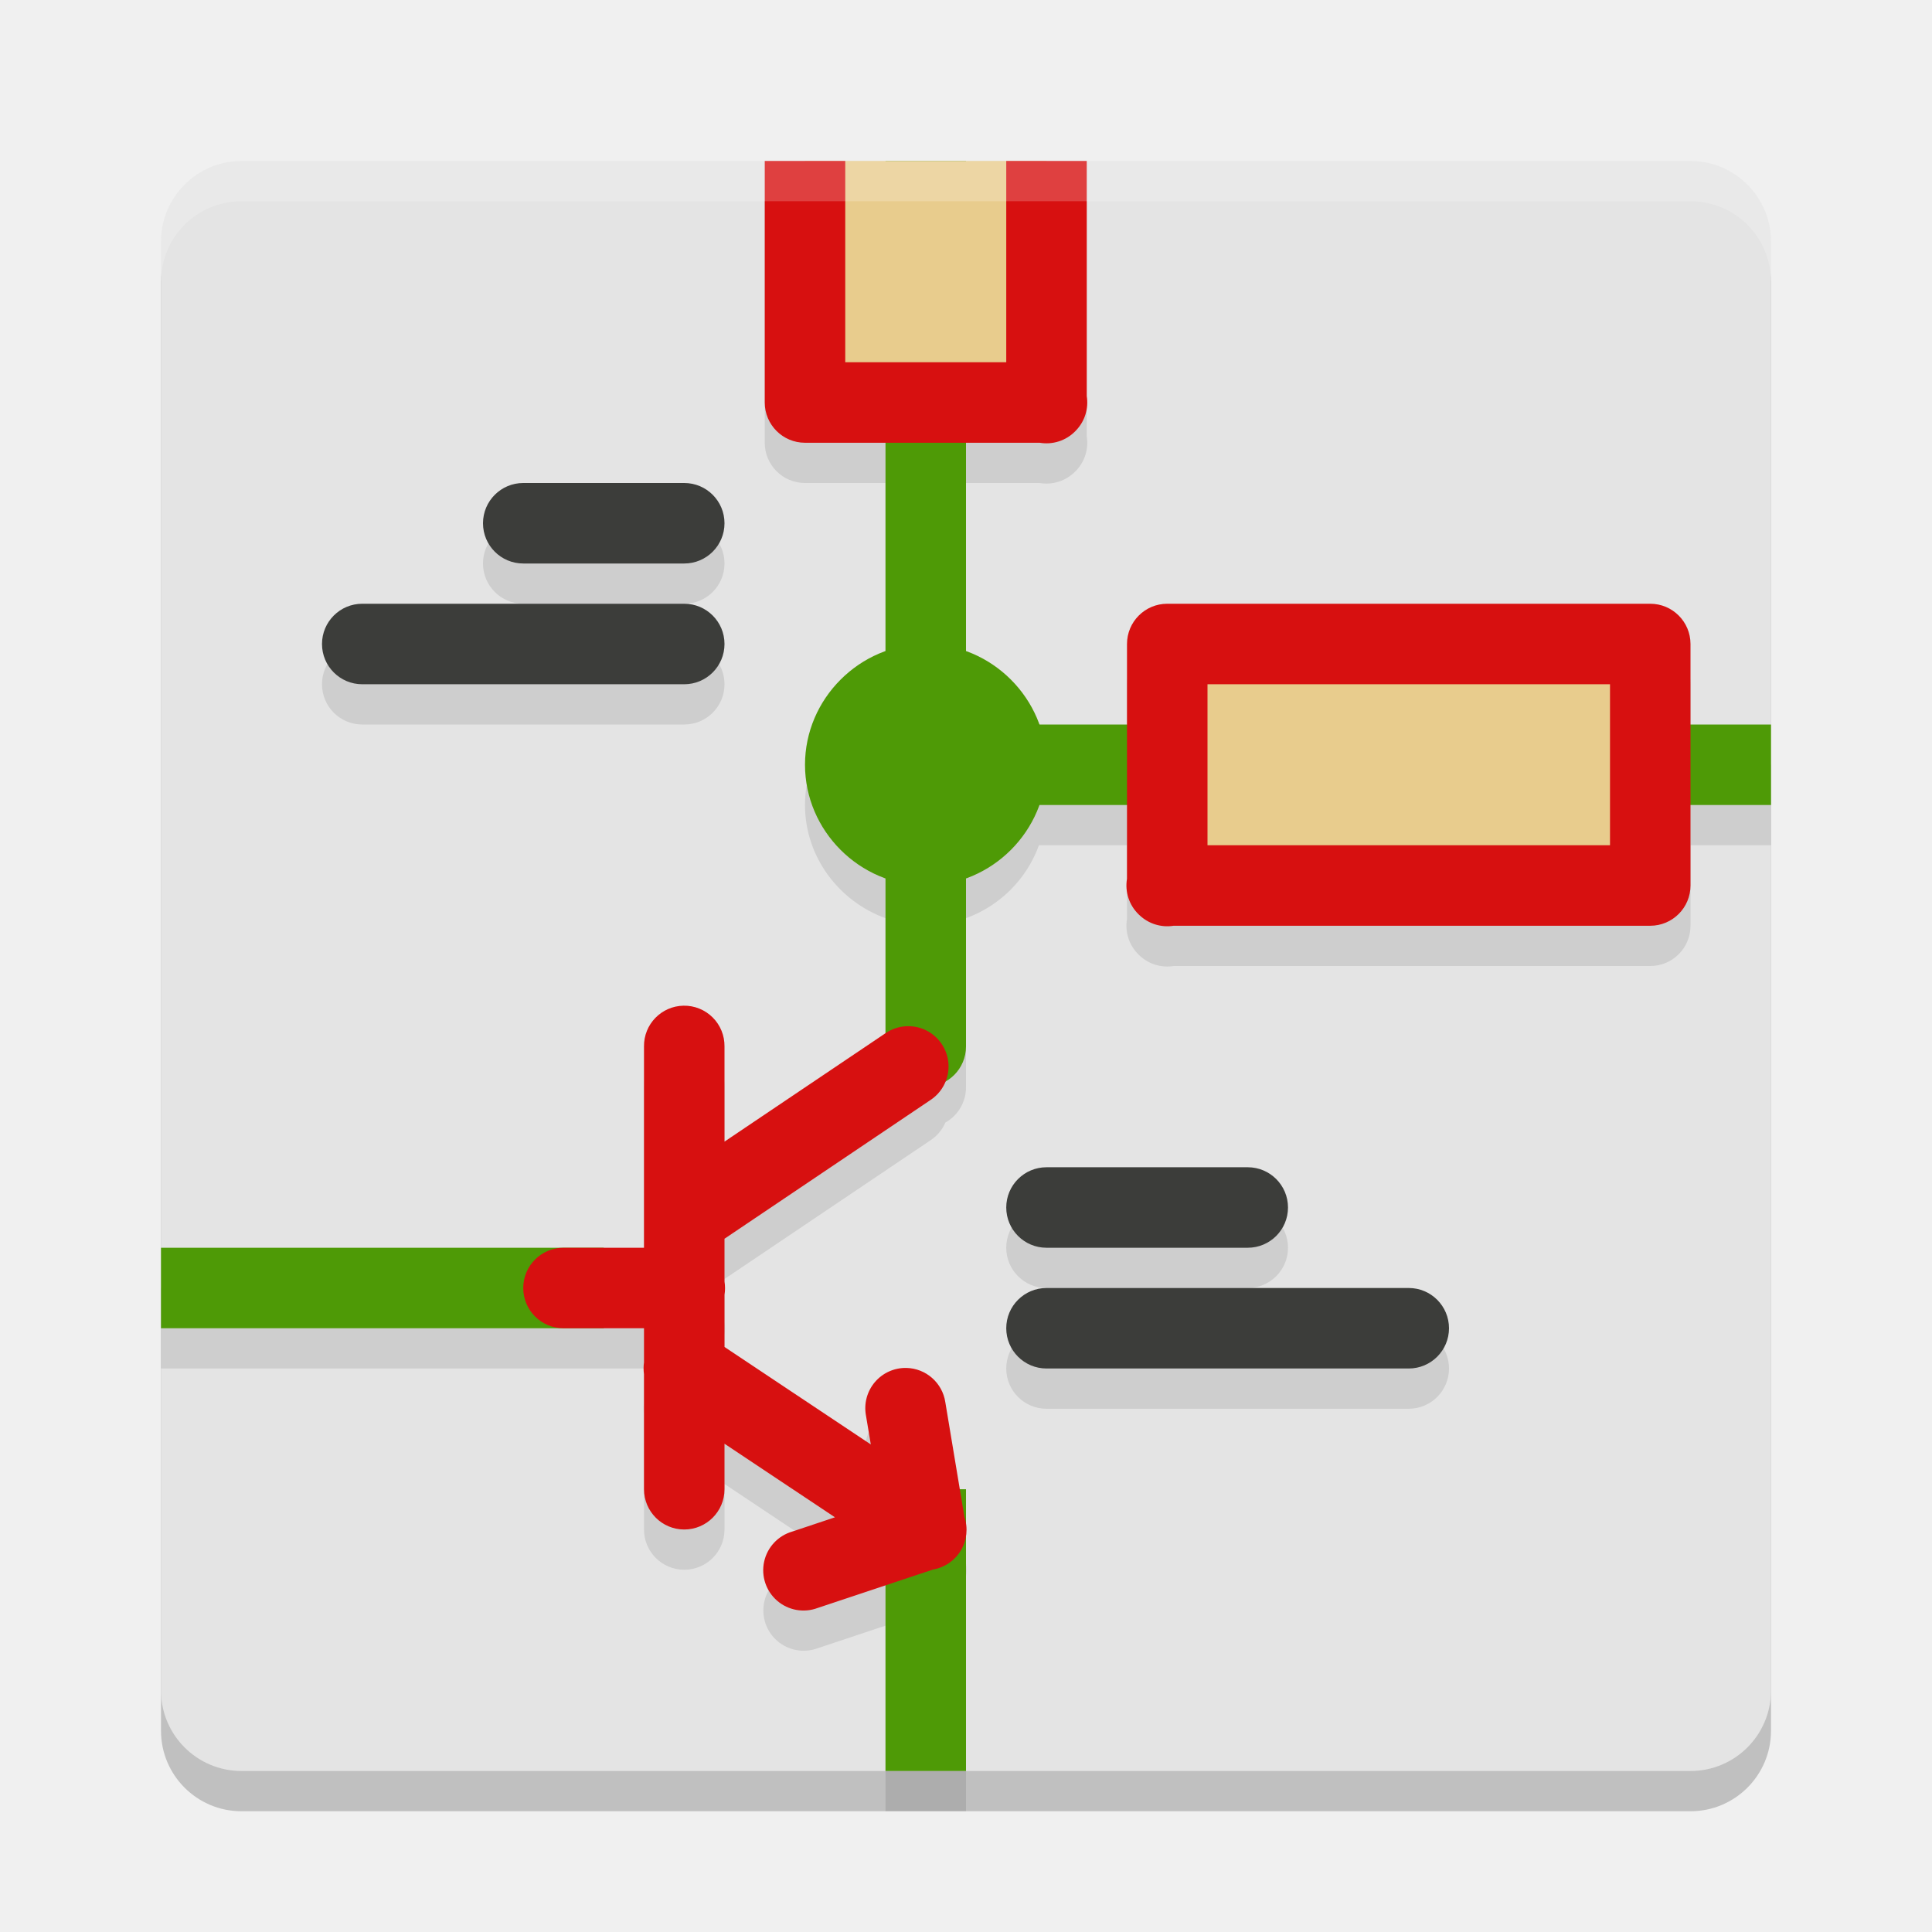
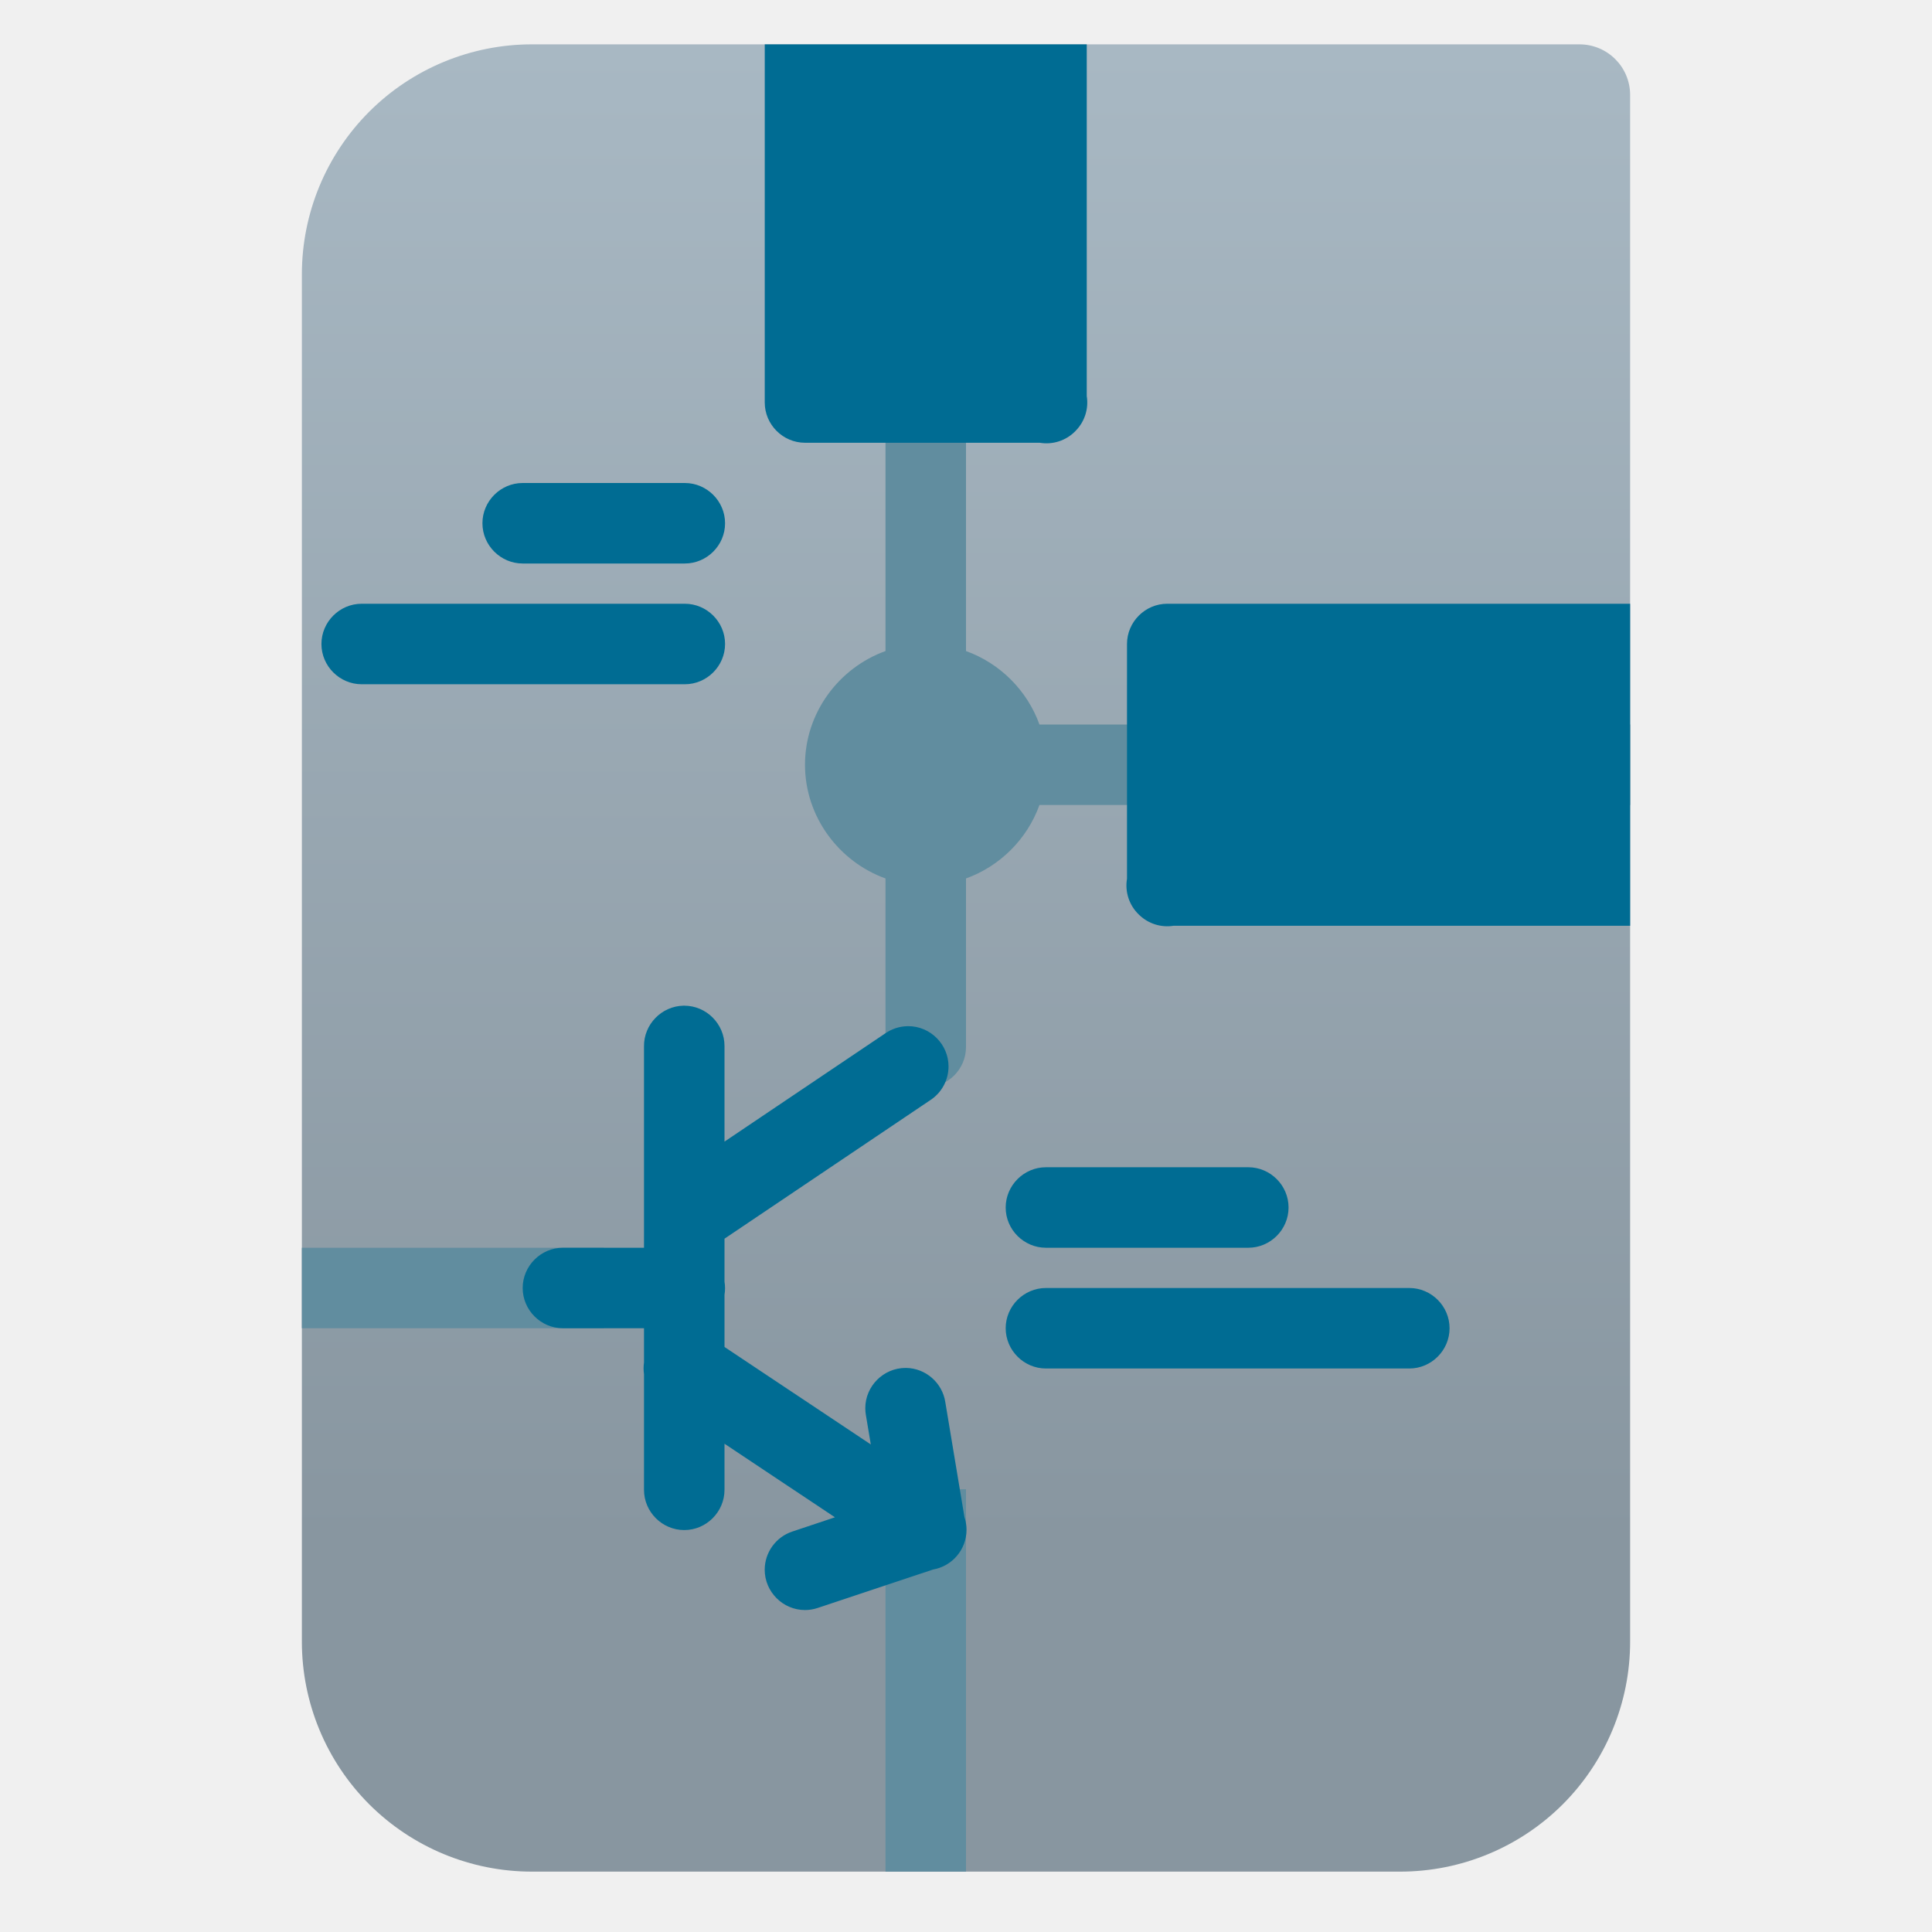
- <svg xmlns="http://www.w3.org/2000/svg" width="48" height="48">
-   <rect style="opacity:0.2" width="40" height="40" x="4" y="5" rx="2" ry="2" />
-   <rect style="fill:#e4e4e4" width="40" height="40" x="4" y="4" rx="2" ry="2" />
-   <path style="opacity:0.1" d="m 19,5 v 6 a 1,1 0 0 0 1,1 h 2 v 5.188 c -1.156,0.419 -2,1.523 -2,2.812 0,1.289 0.844,2.394 2,2.812 v 3.857 a 1,1 0 0 0 -0.006,0.004 L 18,29.363 V 27 A 1,1 0 0 0 16.984,25.986 1,1 0 0 0 16,27 v 5 H 15 14 4 v 2 h 10 1 1 v 0.85 a 1,1 0 0 0 0,0.291 V 38 a 1,1 0 1 0 2,0 v -1.131 l 2.744,1.828 -1.061,0.354 a 1.001,1.001 0 1 0 0.633,1.898 L 22,40.389 V 45 h 2 v -5.84 a 1,1 0 0 0 0,-0.307 V 38 h -0.154 l -0.359,-2.164 a 1,1 0 0 0 -0.969,-0.85 1,1 0 0 0 -1.004,1.178 L 21.635,36.887 18,34.465 v -1.297 a 1,1 0 0 0 0,-0.326 v -1.066 a 1.001,1.001 0 0 0 0.012,-0.008 l 5.1,-3.434 a 1,1 0 0 0 0.375,-0.445 A 1,1 0 0 0 24,27 V 22.812 C 24.84,22.508 25.508,21.84 25.812,21 H 28 v 1.832 a 1,1 0 0 0 0.289,0.885 1,1 0 0 0 0.006,0.006 1,1 0 0 0 0.014,0.014 A 1,1 0 0 0 29.158,24 H 41 a 1,1 0 0 0 1,-1 v -2 h 2 V 19 H 42 V 17 A 1,1 0 0 0 41,16 H 29 a 1,1 0 0 0 -1,1 v 2 H 25.812 C 25.508,18.16 24.84,17.492 24,17.188 V 12 h 1.832 a 1,1 0 0 0 0.885,-0.289 1,1 0 0 0 0.004,-0.004 1,1 0 0 0 0.008,-0.008 1,1 0 0 0 0.008,-0.008 A 1,1 0 0 0 27,10.842 V 5 h -2 v 5 H 24 V 5 h -2 v 5 H 21 V 5 Z m -6,8 a 1,1 0 1 0 0,2 h 4 a 1,1 0 1 0 0,-2 z m -4,3 a 1,1 0 1 0 0,2 h 8 a 1,1 0 1 0 0,-2 z m 21,2 h 10 v 1 H 30 Z m 0,3 h 10 v 1 H 30 Z m -4,9 a 1,1 0 1 0 0,2 h 5 a 1,1 0 1 0 0,-2 z m 0,3 a 1,1 0 1 0 0,2 h 9 a 1,1 0 1 0 0,-2 z" />
-   <path style="fill:#4e9a06" d="M 22 4 L 22 18 L 22 20 L 22 26 A 1 1 0 1 0 24 26 L 24 20 L 44 20 L 44 18 L 24 18 L 24 4 L 22 4 z M 4 31 L 4 33 L 14 33 L 15 33 L 15 31 L 14 31 L 4 31 z M 22 37 L 22 38 L 22 44 L 24 44 L 24 38 L 24 37 L 22 37 z" />
-   <rect style="fill:#e8cc8d" width="12" height="6" x="29" y="16" />
-   <rect style="fill:#e8cc8d" width="6" height="6" x="20" y="4" />
-   <path style="fill:#d71010" d="M 19 4 L 19 10 A 1 1 0 0 0 20 11 L 25.832 11 A 1 1 0 0 0 26.717 10.711 A 1 1 0 0 0 26.721 10.707 A 1 1 0 0 0 26.729 10.699 A 1 1 0 0 0 26.736 10.691 A 1 1 0 0 0 27 9.842 L 27 4 L 25 4 L 25 9 L 21 9 L 21 4 L 19 4 z M 29 15 A 1 1 0 0 0 28 16 L 28 21.832 A 1 1 0 0 0 28.289 22.717 A 1 1 0 0 0 28.295 22.723 A 1 1 0 0 0 28.309 22.736 A 1 1 0 0 0 29.158 23 L 41 23 A 1 1 0 0 0 42 22 L 42 16 A 1 1 0 0 0 41 15 L 29 15 z M 30 17 L 40 17 L 40 21 L 30 21 L 30 17 z M 16.984 24.986 A 1 1 0 0 0 16 26 L 16 31 L 14 31 A 1 1 0 1 0 14 33 L 16 33 L 16 33.85 A 1 1 0 0 0 16 34.141 L 16 37 A 1 1 0 1 0 18 37 L 18 35.869 L 20.744 37.697 L 19.684 38.051 A 1.001 1.001 0 1 0 20.316 39.949 L 23.182 38.994 A 1 1 0 0 0 23.961 37.689 L 23.486 34.836 A 1 1 0 0 0 22.518 33.986 A 1 1 0 0 0 21.514 35.164 L 21.635 35.887 L 18 33.465 L 18 32.168 A 1 1 0 0 0 18 31.842 L 18 30.775 A 1.001 1.001 0 0 0 18.012 30.768 L 23.111 27.334 A 1 1 0 0 0 22.527 25.496 A 1 1 0 0 0 21.994 25.674 L 18 28.363 L 18 26 A 1 1 0 0 0 16.984 24.986 z" />
-   <path style="fill:#3c3d3a" d="M 13 12 A 1 1 0 1 0 13 14 L 17 14 A 1 1 0 1 0 17 12 L 13 12 z M 9 15 A 1 1 0 1 0 9 17 L 17 17 A 1 1 0 1 0 17 15 L 9 15 z M 26 29 A 1 1 0 1 0 26 31 L 31 31 A 1 1 0 1 0 31 29 L 26 29 z M 26 32 A 1 1 0 1 0 26 34 L 35 34 A 1 1 0 1 0 35 32 L 26 32 z" />
-   <path style="fill:#4e9a06" d="m 23,16 c -1.641,0 -3,1.359 -3,3 0,1.641 1.359,3 3,3 1.641,0 3,-1.359 3,-3 0,-1.641 -1.359,-3 -3,-3 z" />
-   <path style="opacity:0.2;fill:#ffffff" d="M 6 4 C 4.892 4 4 4.892 4 6 L 4 7 C 4 5.892 4.892 5 6 5 L 42 5 C 43.108 5 44 5.892 44 7 L 44 6 C 44 4.892 43.108 4 42 4 L 6 4 z" />
+ <svg xmlns="http://www.w3.org/2000/svg" clip-rule="evenodd" fill-rule="evenodd" stroke-linejoin="round" stroke-miterlimit="2" viewBox="0 0 48 48">
+   <linearGradient id="a" x2="1" gradientTransform="matrix(0 -37.2142 37.2142 0 133.41 38.316)" gradientUnits="userSpaceOnUse">
+     <stop stop-color="#8896a0" offset="0" />
+     <stop stop-color="#a8b8c3" offset="1" />
+   </linearGradient>
+   <path d="m40.5 2.359c0-.694-.563-1.257-1.258-1.257h-26.028c-1.515 0-2.969.602-4.041 1.673-1.071 1.072-1.673 2.525-1.673 4.04v33.972c0 1.515.602 2.968 1.673 4.04 1.072 1.071 2.526 1.673 4.041 1.673h21.573c1.515 0 2.968-.602 4.04-1.673 1.071-1.072 1.673-2.525 1.673-4.04v-38.427z" fill="url(#a)" />
+   <path d="m22 37v9.5h2v-9.5zm-14.5-6v2h7.5v-2zm33-11v-2h-14.675c-.304-.845-.98-1.521-1.825-1.825v-12.175h-2v12.175c-1.158.417-2 1.534-2 2.825s.842 2.408 2 2.825v4.189c0 .549.451 1 1 1s1-.451 1-1v-4.189c.845-.304 1.521-.98 1.825-1.825z" fill="#618d9f" fill-rule="nonzero" />
+   <path d="m16.984 24.986c-.547.009-.992.466-.984 1.014v5h-2.014c-.549 0-1 .451-1 1s.451 1 1 1h2.014v.85c-.014.096-.014.194 0 .291v2.873c0 .549.451 1 1 1s1-.451 1-1v-1.145l2.744 1.828-1.06.354c-.408.136-.685.519-.685.949 0 .549.452 1.001 1.001 1.001.107 0 .214-.018.316-.052l2.866-.955c.478-.082.831-.5.831-.986 0-.108-.017-.216-.052-.319l-.475-2.853c-.073-.479-.484-.84-.968-.85-.007 0-.014 0-.02 0-.549 0-1 .452-1 1 0 .06.005.119.016.178l.121.723-3.635-2.422v-1.297c.018-.108.018-.218 0-.326v-1.067l5.111-3.441c.284-.184.455-.5.455-.839 0-.548-.451-1-1-1-.013 0-.026.001-.039.001-.191.007-.376.069-.533.178l-3.994 2.689v-2.377c0-.548-.451-1-1-1-.005 0-.01 0-.016 0zm9.016 7.014c-.005 0-.009 0-.014 0-.549 0-1 .451-1 1s.451 1 1 1h9.028c.549 0 1-.451 1-1s-.451-1-1-1zm0-3c-.005 0-.009 0-.014 0-.549 0-1 .451-1 1s.451 1 1 1h5.028c.549 0 1-.451 1-1s-.451-1-1-1zm14.5-14h-11.5c-.549 0-1 .451-1 1v5.832c-.055.324.053.656.289.885l.02.019c.226.216.541.314.849.264h11.342zm-31.5 0c-.005 0-.009 0-.014 0-.549 0-1 .451-1 1s.451 1 1 1h8.028c.549 0 1-.451 1-1s-.451-1-1-1zm4-3c-.005 0-.009 0-.014 0-.549 0-1 .451-1 1s.451 1 1 1h4.028c.549 0 1-.451 1-1s-.451-1-1-1zm14-2.158v-8.74h-8v8.898c0 .549.451 1 1 1h5.832c.324.055.656-.053.885-.289l.019-.02c.216-.226.314-.541.264-.849z" fill="#006c93" />
</svg>
